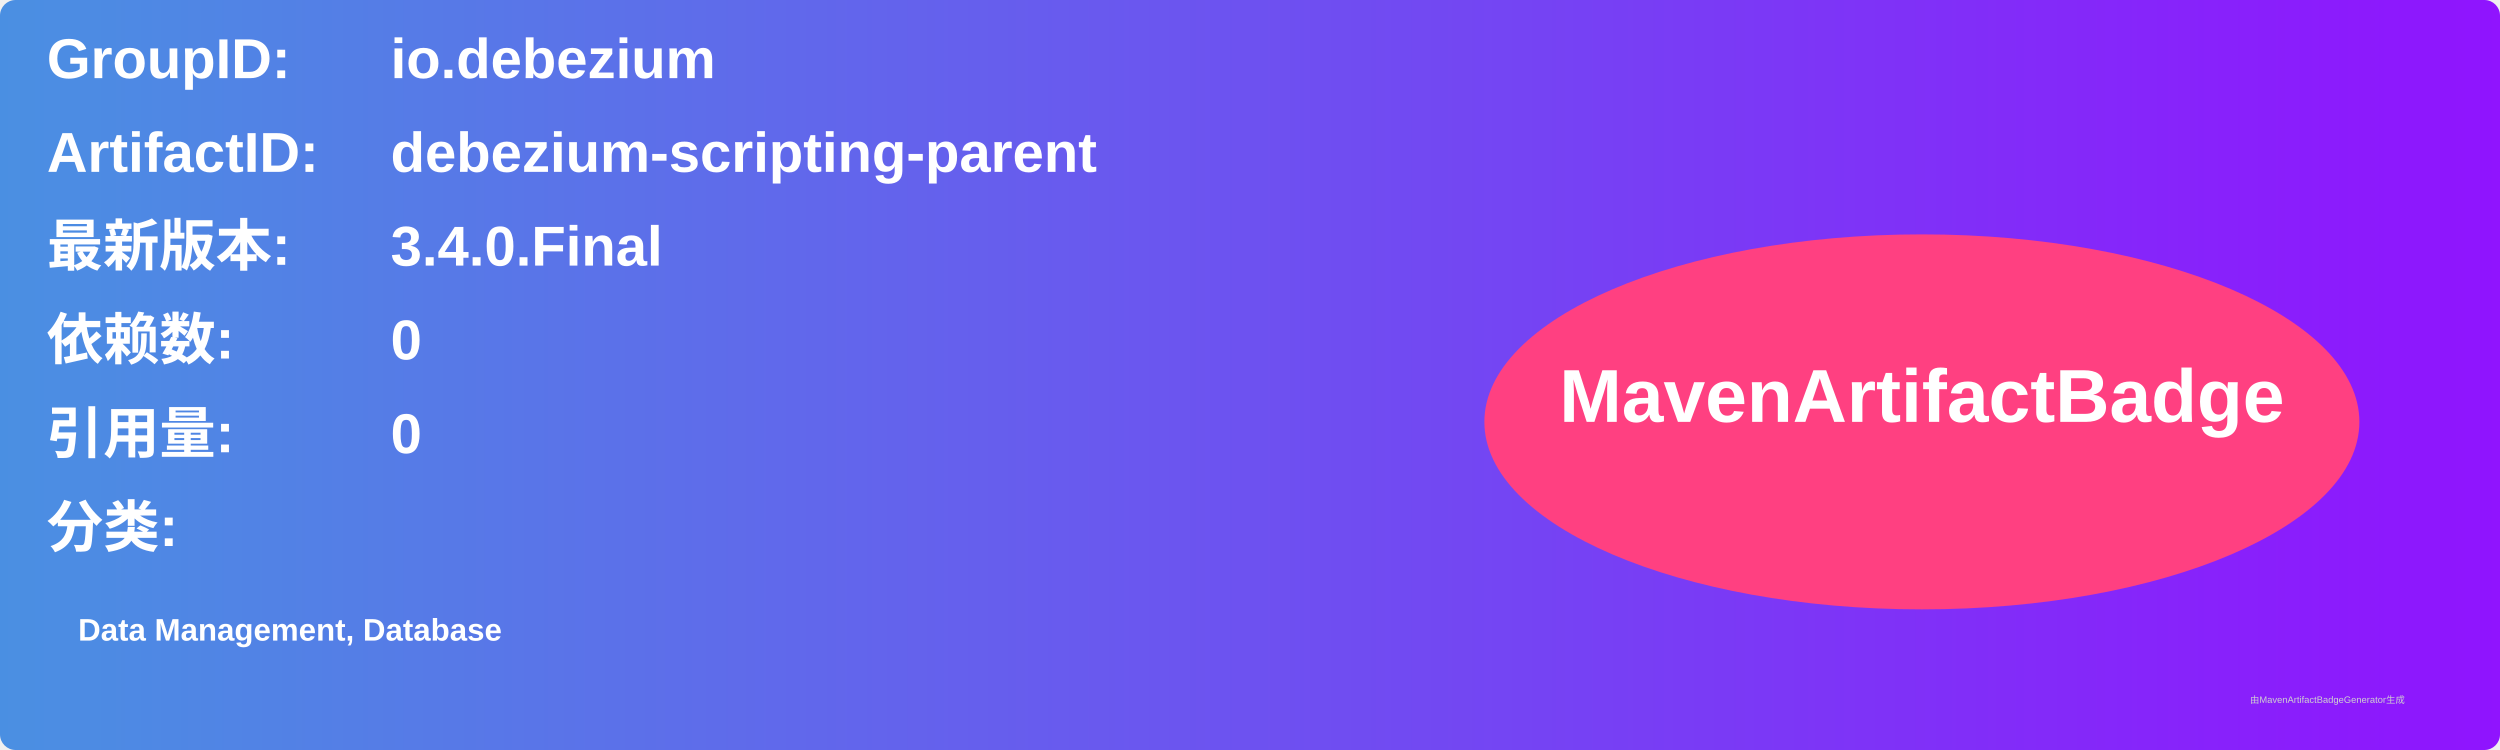
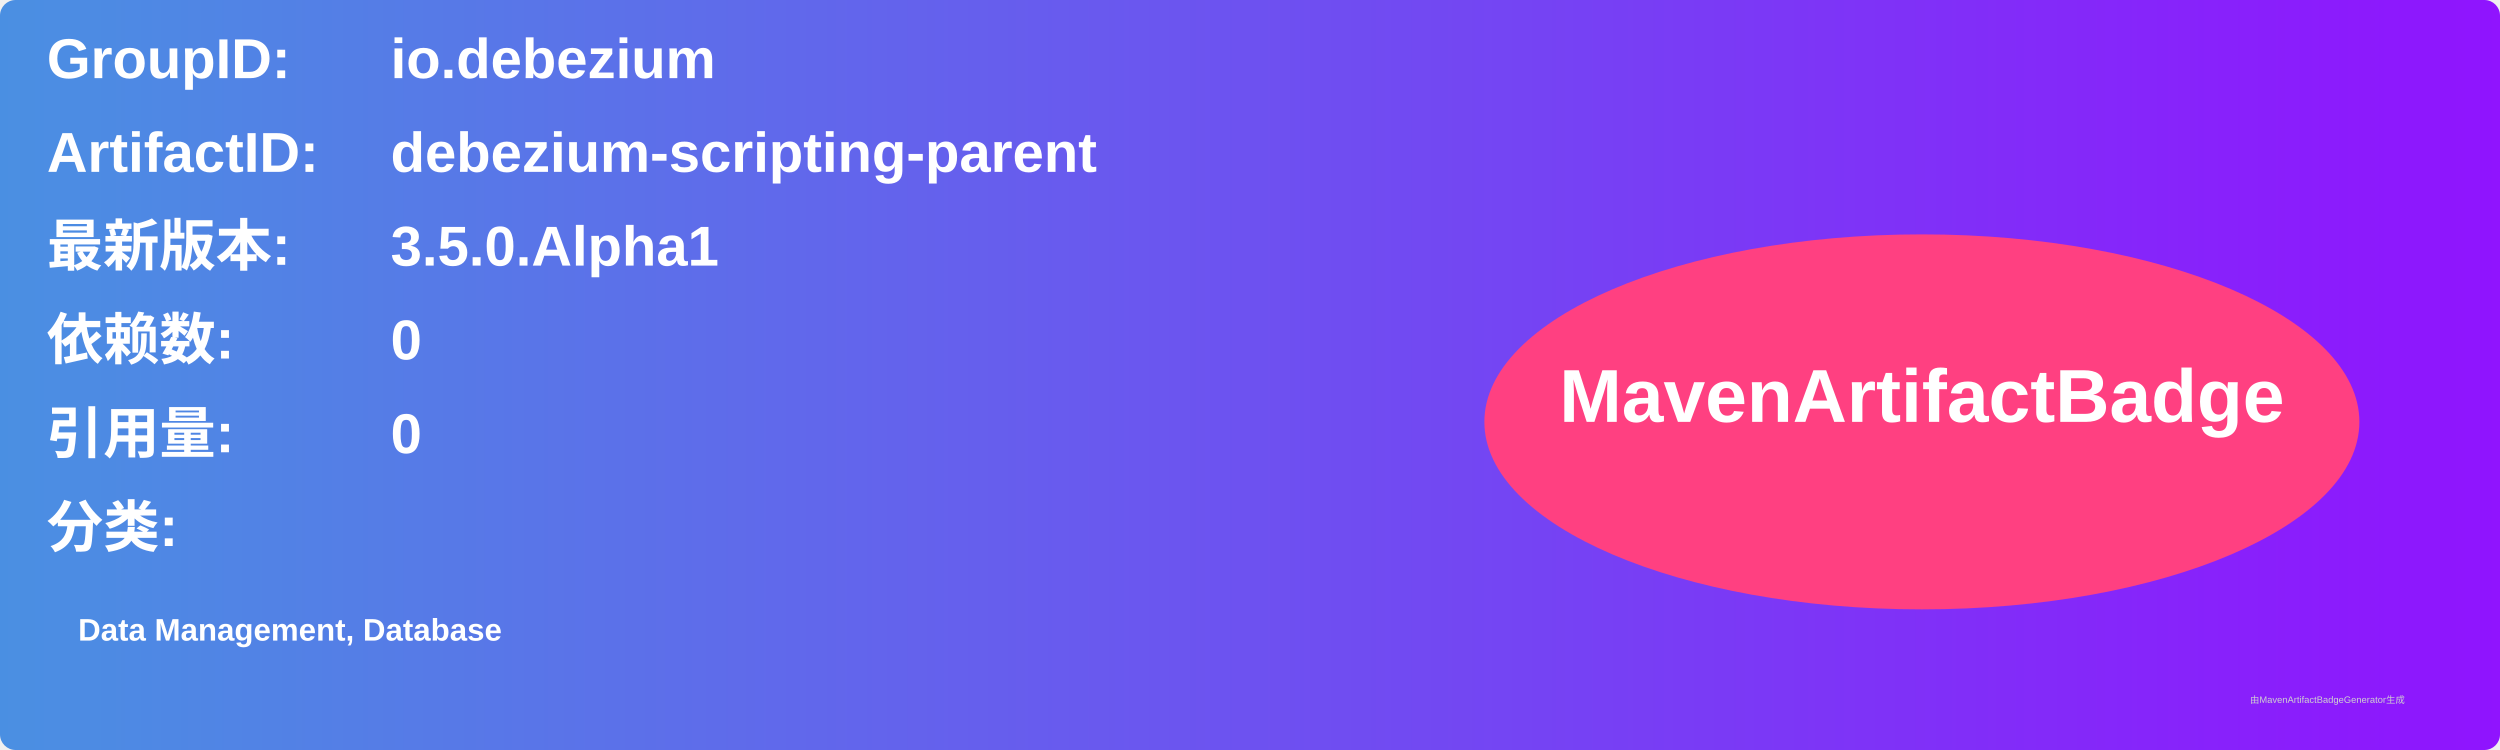
<svg xmlns="http://www.w3.org/2000/svg" width="800" height="240" viewBox="0 0 800 240">
  <linearGradient id="grad" x1="0%" y1="0%" x2="100%" y2="0%">
    <stop offset="0%" stop-color="#4a90e2" />
    <stop offset="100%" stop-color="#9013fe" />
  </linearGradient>
  <rect width="100%" height="100%" rx="5" ry="5" fill="url(#grad)" />
  <g transform="translate(15, 15)">
    <text x="0" y="10" font-family="Arial" font-size="18" fill="white" font-weight="bold" width="260">GroupID:</text>
    <text x="110" y="10" font-family="Arial" font-size="18" fill="white" font-weight="bold" width="460">io.debezium</text>
    <text x="0" y="40" font-family="Arial" font-size="18" fill="white" font-weight="bold" width="260">ArtifactID:</text>
    <text x="110" y="40" font-family="Arial" font-size="18" fill="white" font-weight="bold" width="460">debezium-scripting-parent</text>
    <text x="0" y="70" font-family="Arial" font-size="18" fill="white" font-weight="bold">最新版本:</text>
    <text x="110" y="70" font-family="Arial" font-size="18" fill="white" font-weight="bold">
-       <tspan font-weight="bold">3.4.0.Final</tspan>
+       <tspan font-weight="bold">3.5.0.Alpha1</tspan>
    </text>
    <text x="0" y="100" font-family="Arial" font-size="18" fill="white" font-weight="bold">依赖数: </text>
    <text x="110" y="100" font-family="Arial" font-size="18" fill="white">
      <tspan font-weight="bold">0</tspan>
    </text>
    <text x="0" y="130" font-family="Arial" font-size="18" fill="white" font-weight="bold">引用量: </text>
    <text x="110" y="130" font-family="Arial" font-size="18" fill="white">
      <tspan font-weight="bold">0</tspan>
    </text>
    <text x="0" y="160" font-family="Arial" font-size="18" fill="white" font-weight="bold">分类:</text>
    <text x="10" y="190" font-family="Arial" font-size="10" fill="white">
      <tspan font-weight="bold">Data Management, Database</tspan>
    </text>
    <ellipse cx="600" cy="120" rx="140" ry="60" fill="#ff4081" />
    <text x="600" y="120" text-anchor="middle" font-family="Arial" font-size="24" fill="white" font-weight="bold">MavenArtifactBadge</text>
  </g>
  <text x="720" y="225" font-family="Arial" font-size="3" fill="#d0d0d0">由MavenArtifactBadgeGenerator生成</text>
</svg>
